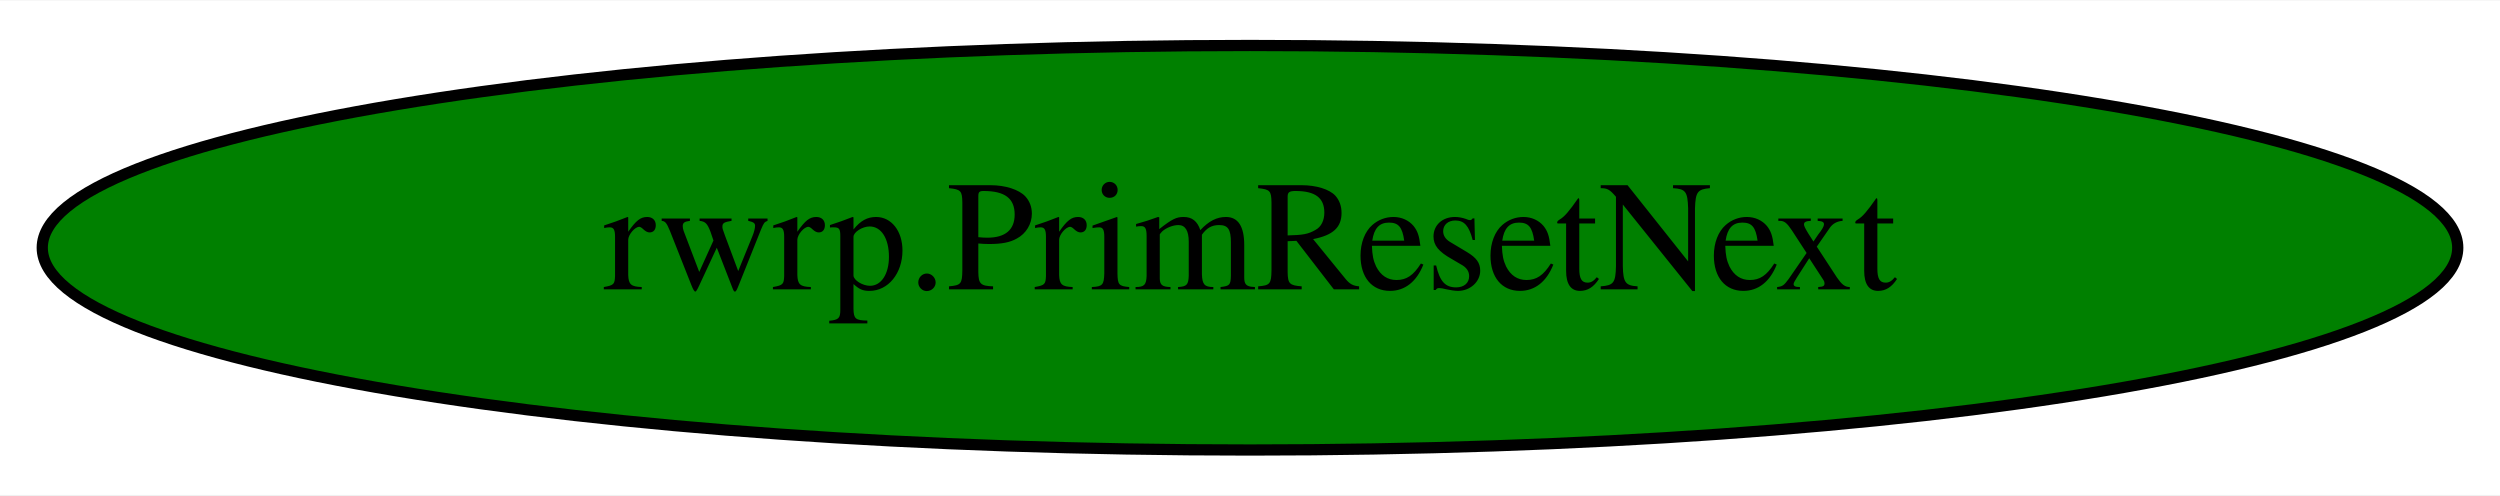
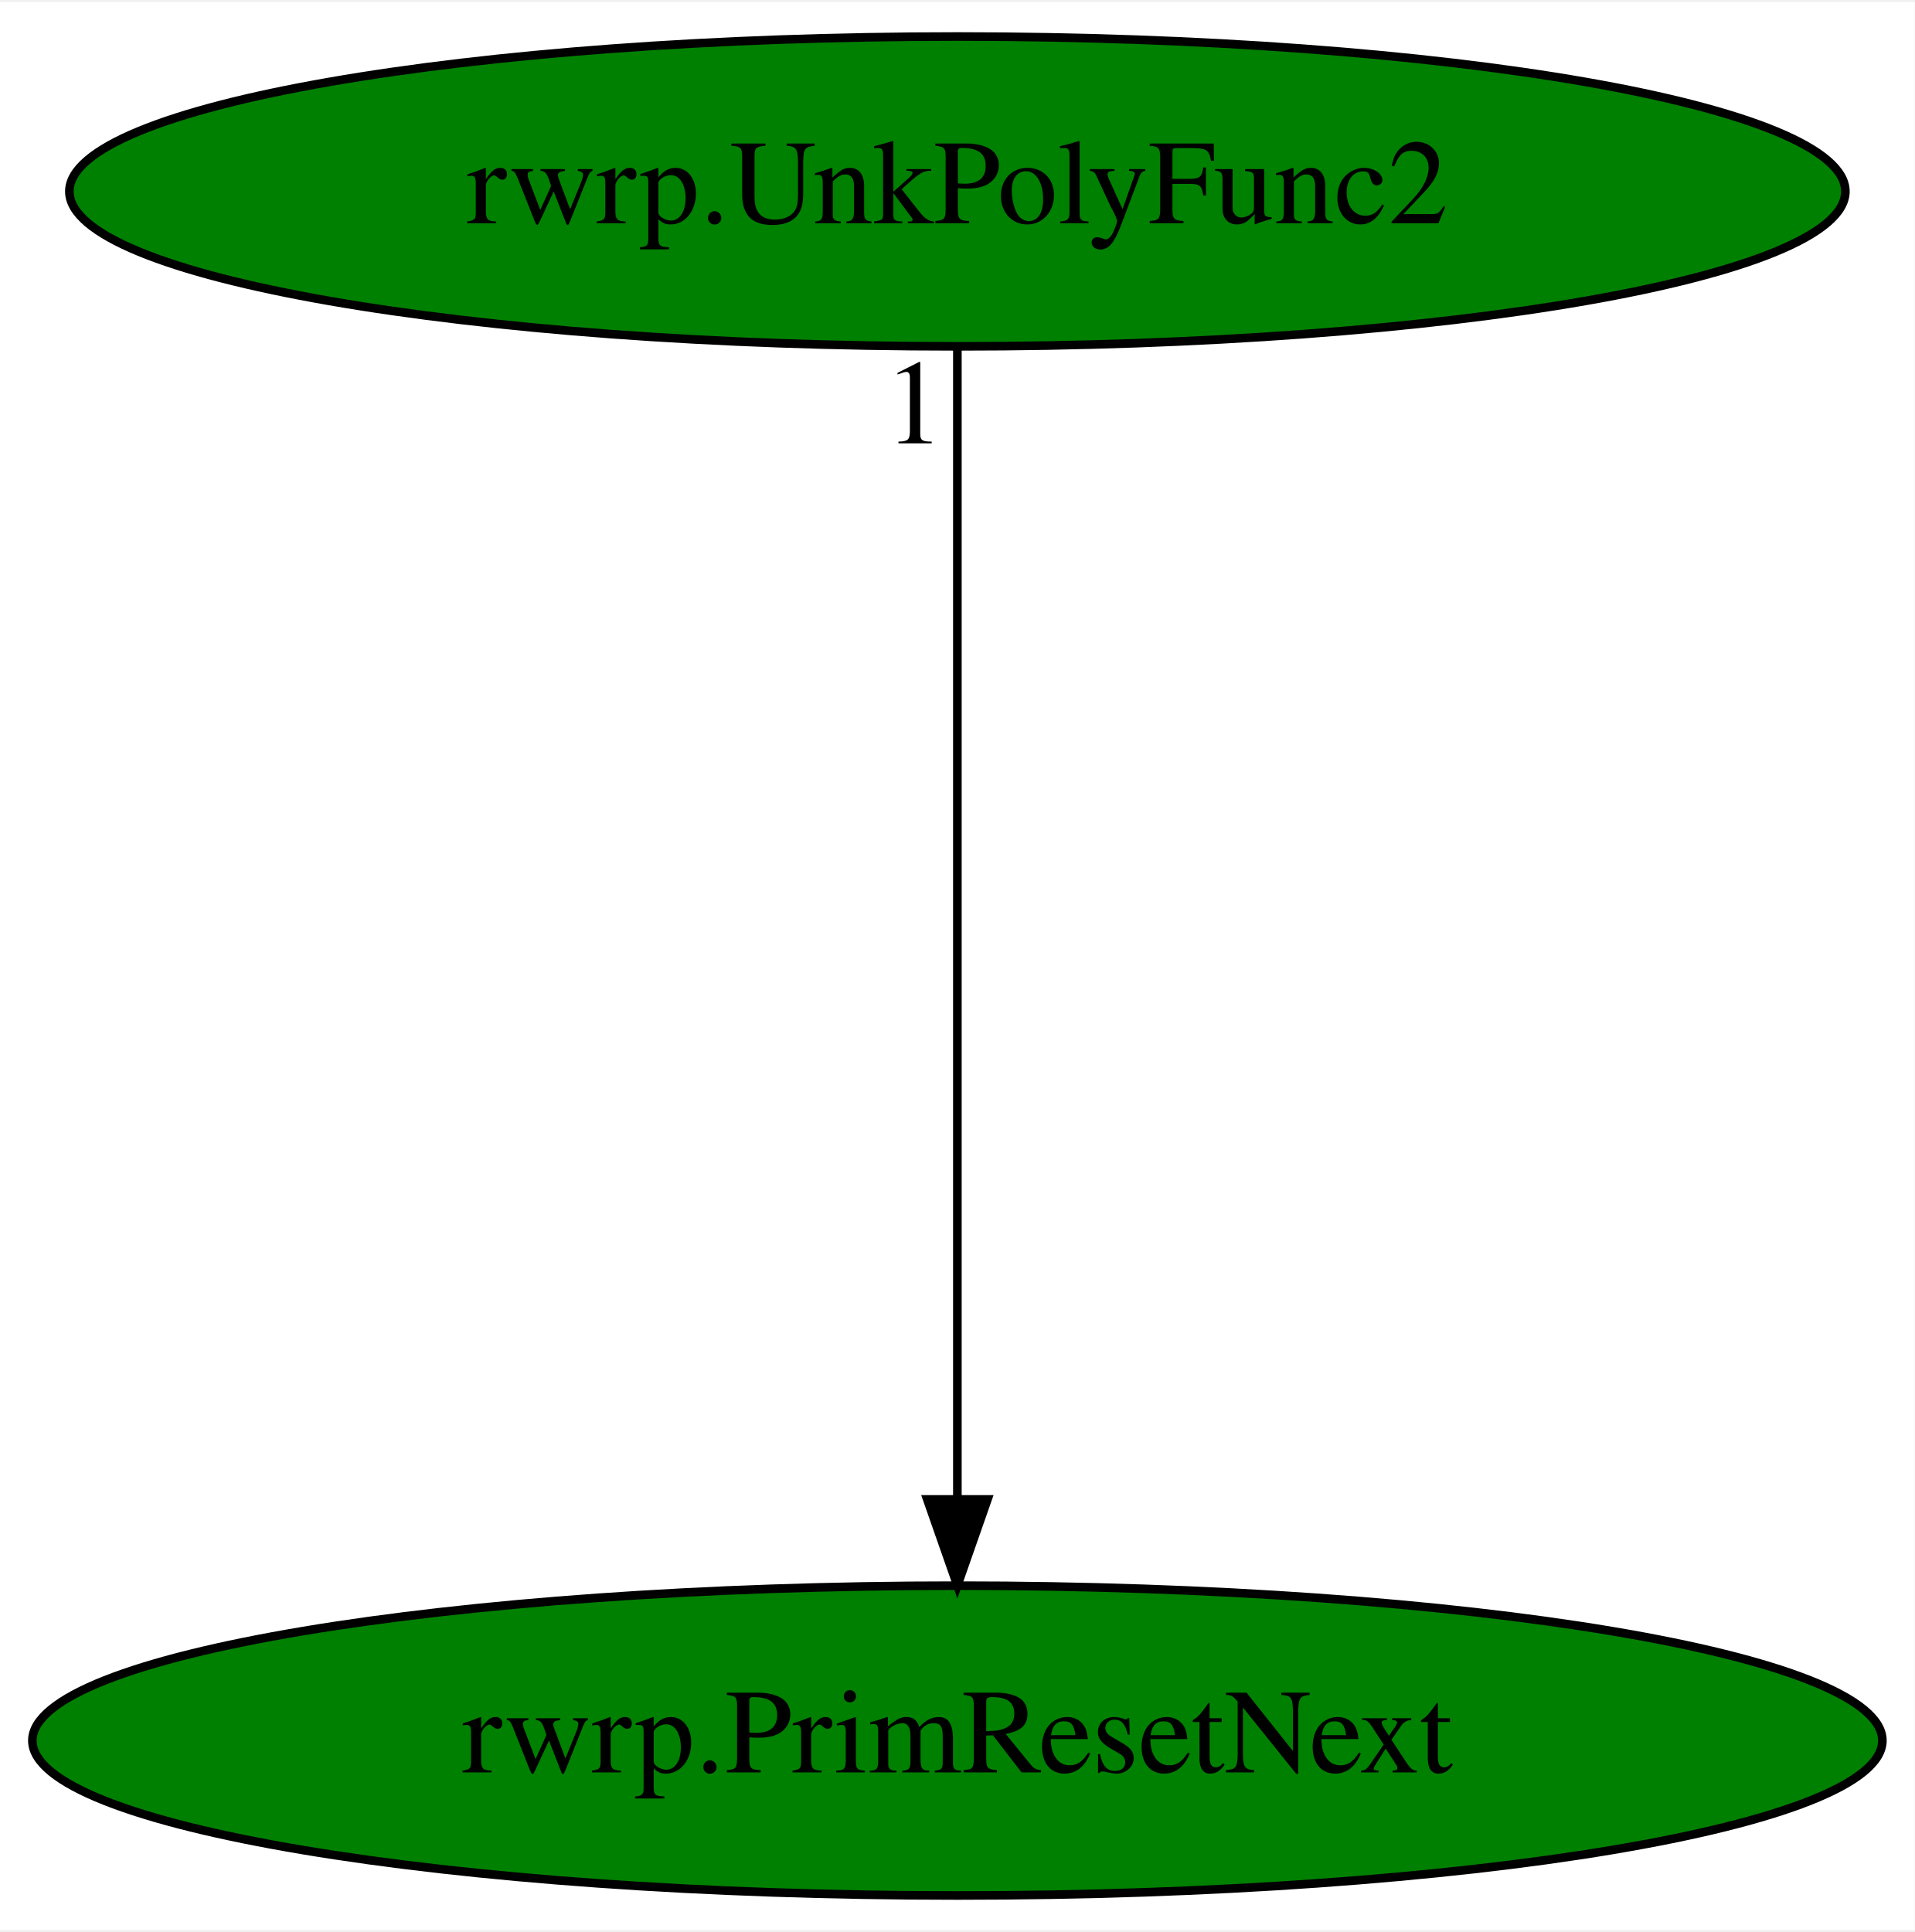
- <svg xmlns="http://www.w3.org/2000/svg" width="222pt" height="44pt" viewBox="0.00 0.00 222.48 44.00">
-   <g id="graph0" class="graph" transform="scale(1 1) rotate(0) translate(4 40)">
-     <polygon fill="white" stroke="transparent" points="-4,4 -4,-40 218.48,-40 218.48,4 -4,4" />
+ <svg xmlns="http://www.w3.org/2000/svg" xmlns:xlink="http://www.w3.org/1999/xlink" width="222pt" height="224pt" viewBox="0.00 0.00 222.48 224.00">
+   <g id="graph0" class="graph" transform="scale(1 1) rotate(0) translate(4 220)">
+     <polygon fill="white" stroke="transparent" points="-4,4 -4,-220 218.48,-220 218.48,4 -4,4" />
    <g id="node1" class="node">
      <ellipse fill="green" stroke="black" cx="107.24" cy="-18" rx="107.48" ry="18" />
      <text text-anchor="middle" x="107.24" y="-14.3" font-family="Times,serif" font-size="14.00">rwrp.PrimResetNext</text>
    </g>
+     <g id="node2" class="node">
+       <g id="a_node2">
+         <a xlink:href="rwrp.UnkPolyFunc2.svg" xlink:title="rwrp.UnkPolyFunc2">
+           <ellipse fill="green" stroke="black" cx="107.24" cy="-198" rx="103.18" ry="18" />
+           <text text-anchor="middle" x="107.24" y="-194.3" font-family="Times,serif" font-size="14.00">rwrp.UnkPolyFunc2</text>
+         </a>
+       </g>
+     </g>
+     <g id="edge1" class="edge">
+       <path fill="none" stroke="black" d="M107.24,-179.93C107.24,-148.97 107.24,-83.3 107.24,-46.13" />
+       <polygon fill="black" stroke="black" points="110.74,-46.02 107.24,-36.02 103.74,-46.02 110.74,-46.02" />
+       <text text-anchor="middle" x="102.24" y="-168.73" font-family="Times,serif" font-size="14.00">1</text>
+     </g>
  </g>
</svg>
